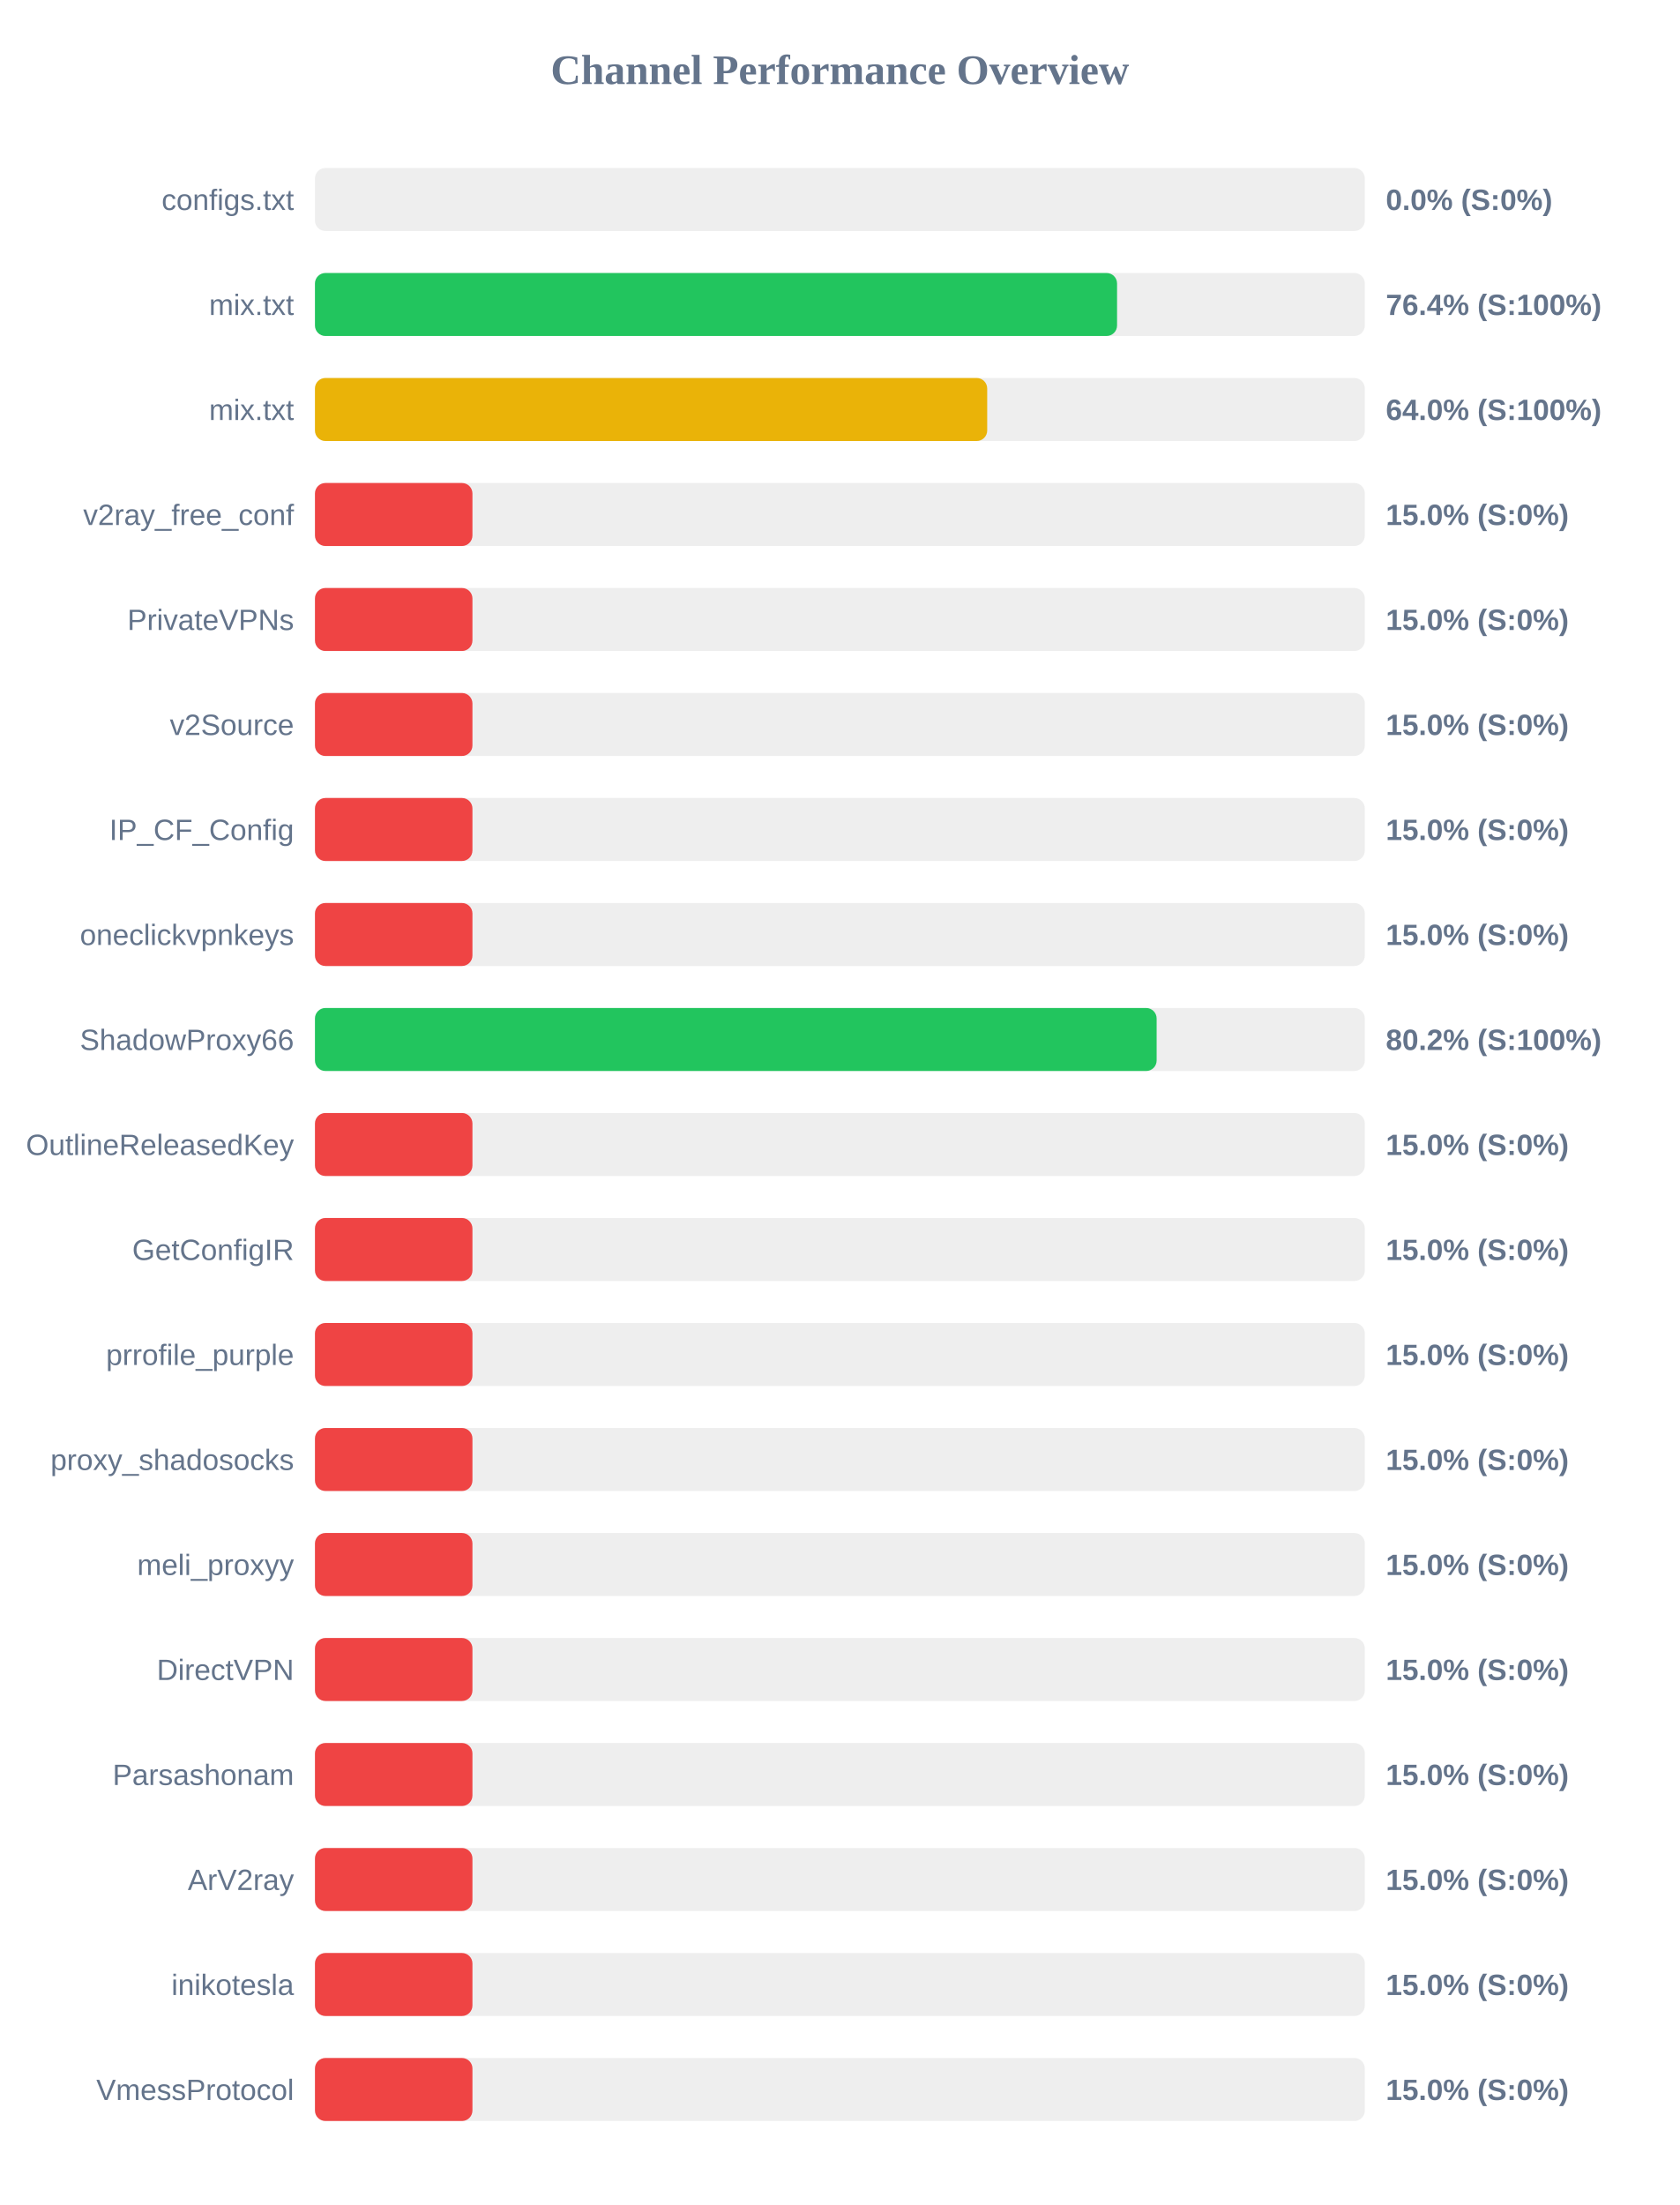
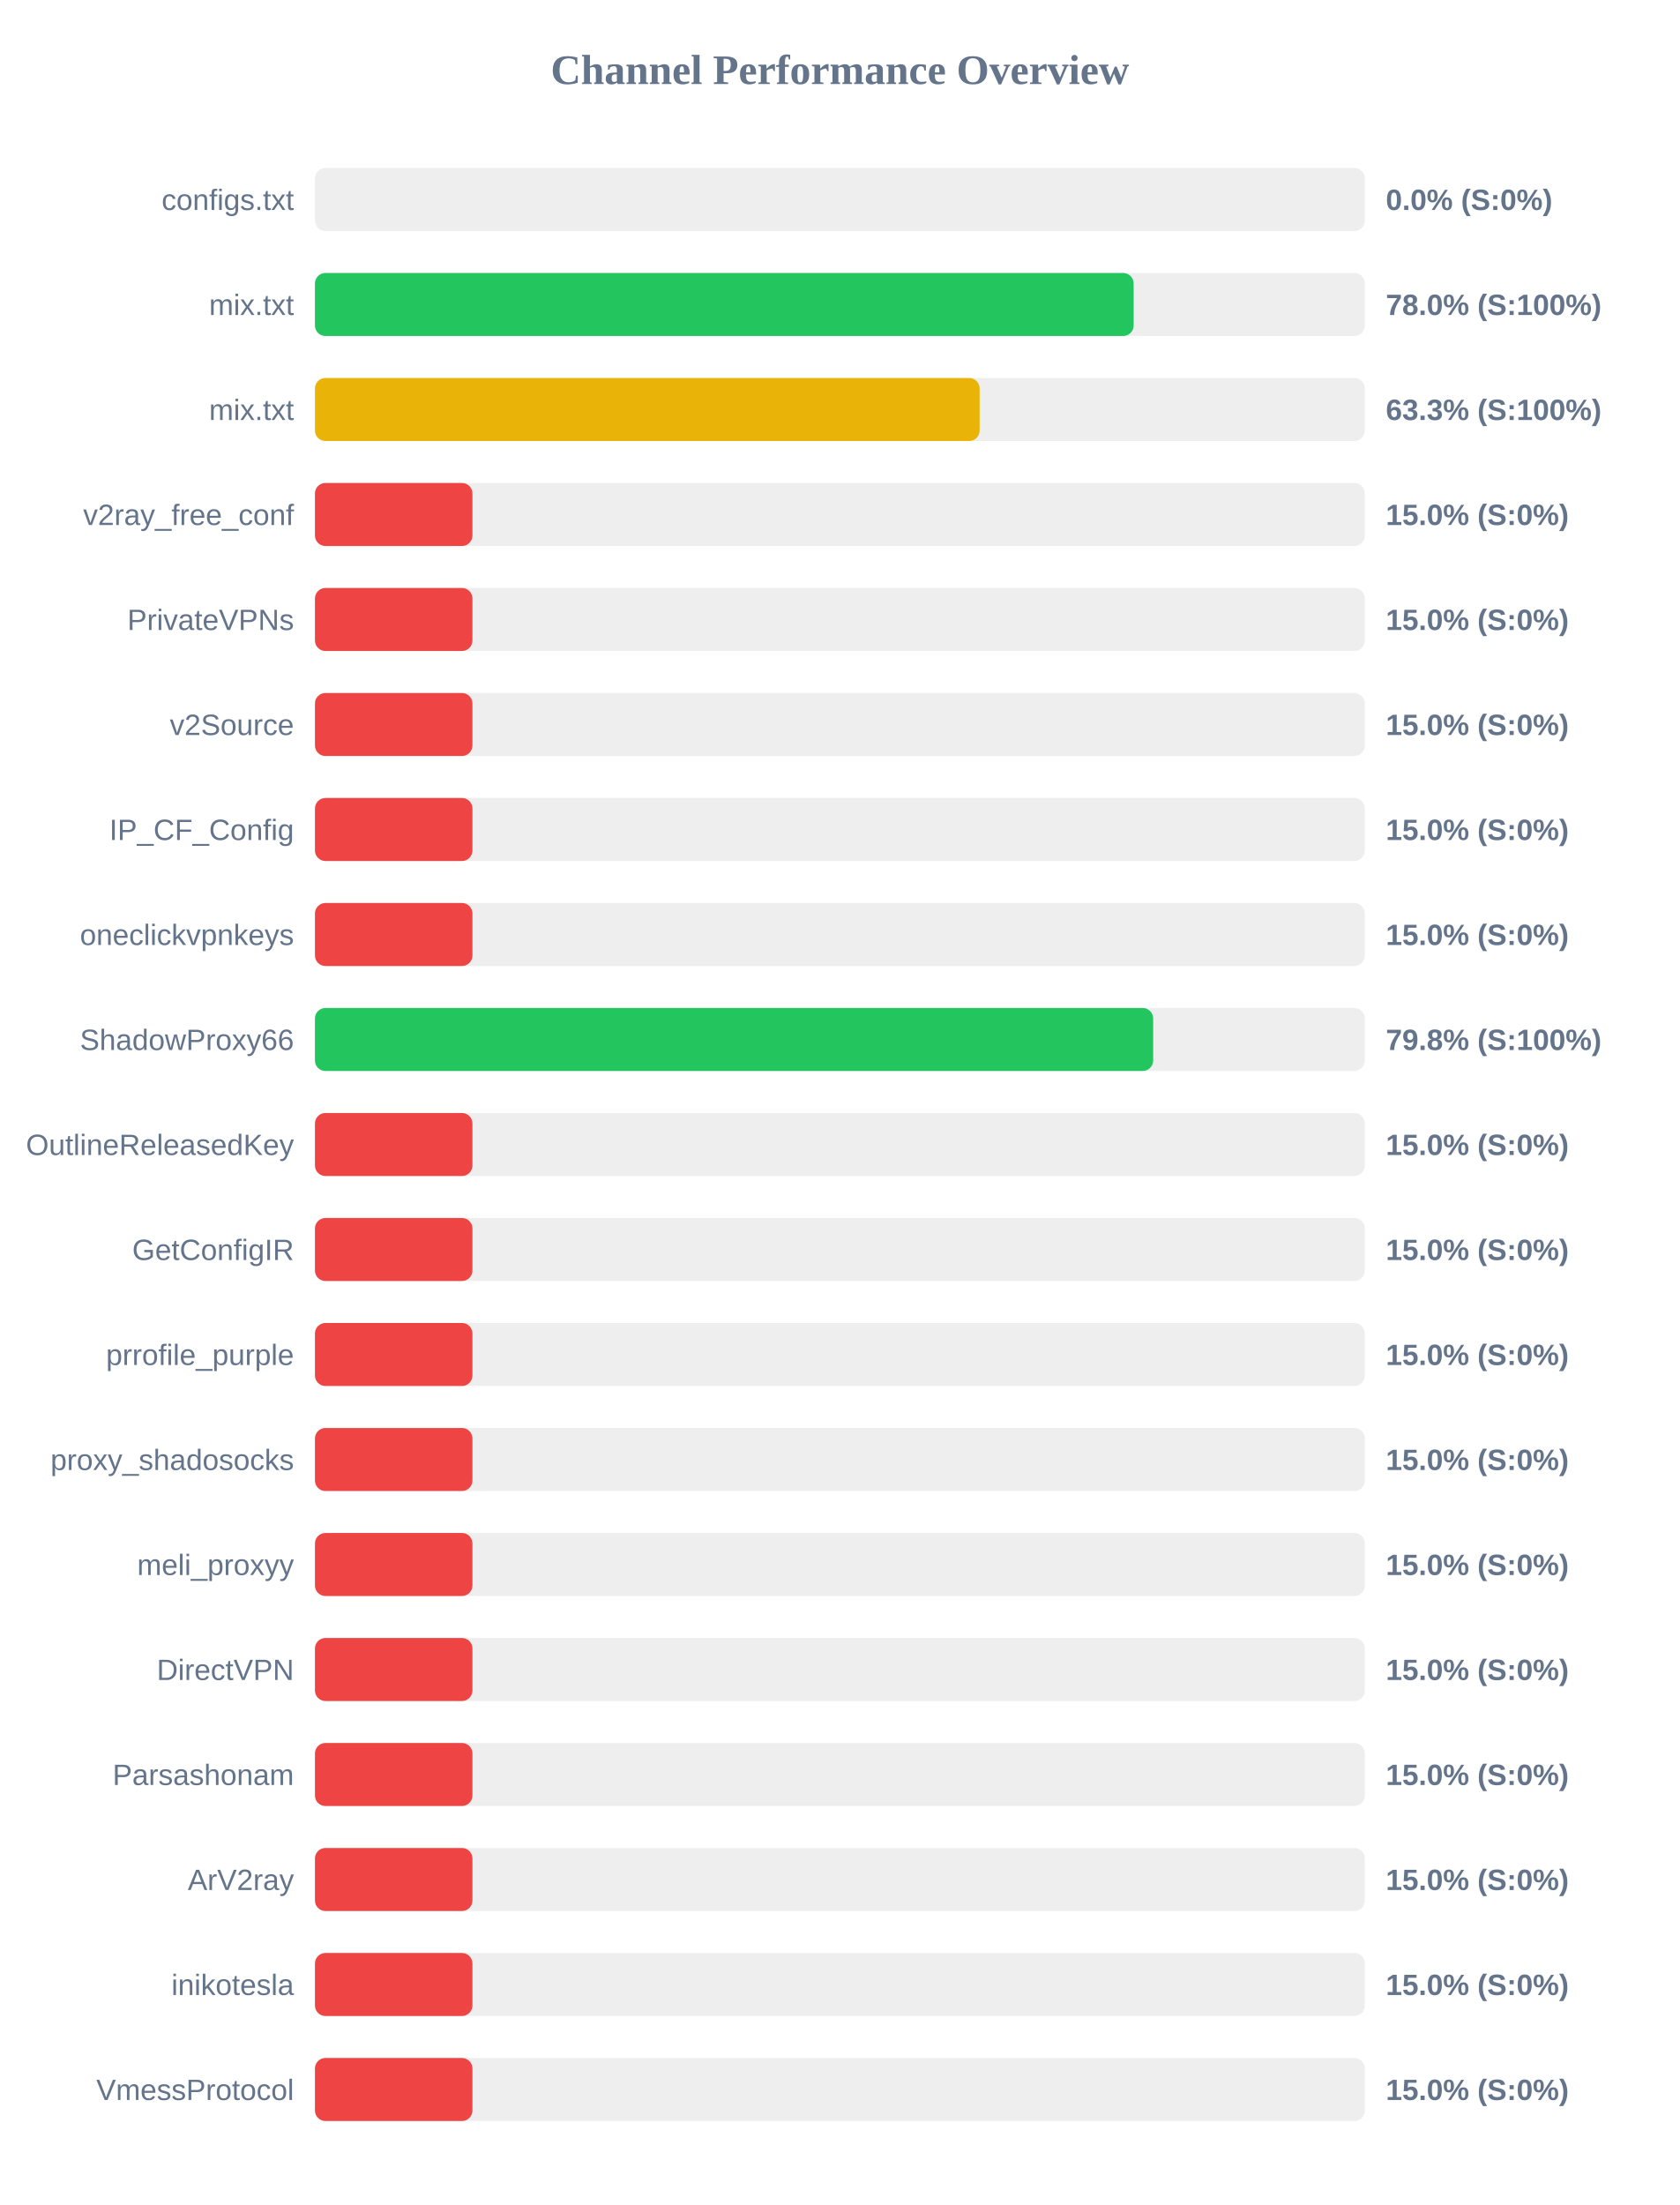
<svg xmlns="http://www.w3.org/2000/svg" width="800" height="1050" version="1.1">
  <style>
        .row { font: 14px Arial; fill: #64748b; }
        .score { font: bold 14px Arial; fill: #64748b; }
    </style>
  <text x="400" y="40" text-anchor="middle" font-size="20px" font-weight="bold" fill="#64748b">Channel Performance Overview</text>
  <rect x="150" y="80" width="500" height="30" fill="#eee" rx="5" />
  <rect x="150" y="80" width="0.0" height="30" fill="#ef4444" rx="5" />
  <text x="140" y="100" text-anchor="end" class="row">configs.txt</text>
  <text x="660" y="100" text-anchor="start" class="score">0.0% (S:0%)</text>
  <rect x="150" y="130" width="500" height="30" fill="#eee" rx="5" />
-   <rect x="150" y="130" width="382.0" height="30" fill="#22c55e" rx="5" />
+   <rect x="150" y="130" width="389.9" height="30" fill="#22c55e" rx="5" />
  <text x="140" y="150" text-anchor="end" class="row">mix.txt</text>
-   <text x="660" y="150" text-anchor="start" class="score">76.4% (S:100%)</text>
+   <text x="660" y="150" text-anchor="start" class="score">78.0% (S:100%)</text>
  <rect x="150" y="180" width="500" height="30" fill="#eee" rx="5" />
-   <rect x="150" y="180" width="320.15" height="30" fill="#eab308" rx="5" />
+   <rect x="150" y="180" width="316.55" height="30" fill="#eab308" rx="5" />
  <text x="140" y="200" text-anchor="end" class="row">mix.txt</text>
-   <text x="660" y="200" text-anchor="start" class="score">64.0% (S:100%)</text>
+   <text x="660" y="200" text-anchor="start" class="score">63.3% (S:100%)</text>
  <rect x="150" y="230" width="500" height="30" fill="#eee" rx="5" />
  <rect x="150" y="230" width="75.0" height="30" fill="#ef4444" rx="5" />
  <text x="140" y="250" text-anchor="end" class="row">v2ray_free_conf</text>
  <text x="660" y="250" text-anchor="start" class="score">15.0% (S:0%)</text>
  <rect x="150" y="280" width="500" height="30" fill="#eee" rx="5" />
  <rect x="150" y="280" width="75.0" height="30" fill="#ef4444" rx="5" />
  <text x="140" y="300" text-anchor="end" class="row">PrivateVPNs</text>
  <text x="660" y="300" text-anchor="start" class="score">15.0% (S:0%)</text>
  <rect x="150" y="330" width="500" height="30" fill="#eee" rx="5" />
  <rect x="150" y="330" width="75.0" height="30" fill="#ef4444" rx="5" />
  <text x="140" y="350" text-anchor="end" class="row">v2Source</text>
  <text x="660" y="350" text-anchor="start" class="score">15.0% (S:0%)</text>
  <rect x="150" y="380" width="500" height="30" fill="#eee" rx="5" />
  <rect x="150" y="380" width="75.0" height="30" fill="#ef4444" rx="5" />
  <text x="140" y="400" text-anchor="end" class="row">IP_CF_Config</text>
  <text x="660" y="400" text-anchor="start" class="score">15.0% (S:0%)</text>
  <rect x="150" y="430" width="500" height="30" fill="#eee" rx="5" />
  <rect x="150" y="430" width="75.0" height="30" fill="#ef4444" rx="5" />
  <text x="140" y="450" text-anchor="end" class="row">oneclickvpnkeys</text>
  <text x="660" y="450" text-anchor="start" class="score">15.0% (S:0%)</text>
  <rect x="150" y="480" width="500" height="30" fill="#eee" rx="5" />
-   <rect x="150" y="480" width="400.85" height="30" fill="#22c55e" rx="5" />
+   <rect x="150" y="480" width="399.2" height="30" fill="#22c55e" rx="5" />
  <text x="140" y="500" text-anchor="end" class="row">ShadowProxy66</text>
-   <text x="660" y="500" text-anchor="start" class="score">80.2% (S:100%)</text>
+   <text x="660" y="500" text-anchor="start" class="score">79.8% (S:100%)</text>
  <rect x="150" y="530" width="500" height="30" fill="#eee" rx="5" />
  <rect x="150" y="530" width="75.0" height="30" fill="#ef4444" rx="5" />
  <text x="140" y="550" text-anchor="end" class="row">OutlineReleasedKey</text>
  <text x="660" y="550" text-anchor="start" class="score">15.0% (S:0%)</text>
  <rect x="150" y="580" width="500" height="30" fill="#eee" rx="5" />
  <rect x="150" y="580" width="75.0" height="30" fill="#ef4444" rx="5" />
  <text x="140" y="600" text-anchor="end" class="row">GetConfigIR</text>
  <text x="660" y="600" text-anchor="start" class="score">15.0% (S:0%)</text>
  <rect x="150" y="630" width="500" height="30" fill="#eee" rx="5" />
  <rect x="150" y="630" width="75.0" height="30" fill="#ef4444" rx="5" />
  <text x="140" y="650" text-anchor="end" class="row">prrofile_purple</text>
  <text x="660" y="650" text-anchor="start" class="score">15.0% (S:0%)</text>
  <rect x="150" y="680" width="500" height="30" fill="#eee" rx="5" />
  <rect x="150" y="680" width="75.0" height="30" fill="#ef4444" rx="5" />
  <text x="140" y="700" text-anchor="end" class="row">proxy_shadosocks</text>
  <text x="660" y="700" text-anchor="start" class="score">15.0% (S:0%)</text>
  <rect x="150" y="730" width="500" height="30" fill="#eee" rx="5" />
  <rect x="150" y="730" width="75.0" height="30" fill="#ef4444" rx="5" />
  <text x="140" y="750" text-anchor="end" class="row">meli_proxyy</text>
  <text x="660" y="750" text-anchor="start" class="score">15.0% (S:0%)</text>
  <rect x="150" y="780" width="500" height="30" fill="#eee" rx="5" />
  <rect x="150" y="780" width="75.0" height="30" fill="#ef4444" rx="5" />
  <text x="140" y="800" text-anchor="end" class="row">DirectVPN</text>
  <text x="660" y="800" text-anchor="start" class="score">15.0% (S:0%)</text>
  <rect x="150" y="830" width="500" height="30" fill="#eee" rx="5" />
  <rect x="150" y="830" width="75.0" height="30" fill="#ef4444" rx="5" />
  <text x="140" y="850" text-anchor="end" class="row">Parsashonam</text>
  <text x="660" y="850" text-anchor="start" class="score">15.0% (S:0%)</text>
  <rect x="150" y="880" width="500" height="30" fill="#eee" rx="5" />
  <rect x="150" y="880" width="75.0" height="30" fill="#ef4444" rx="5" />
  <text x="140" y="900" text-anchor="end" class="row">ArV2ray</text>
  <text x="660" y="900" text-anchor="start" class="score">15.0% (S:0%)</text>
  <rect x="150" y="930" width="500" height="30" fill="#eee" rx="5" />
  <rect x="150" y="930" width="75.0" height="30" fill="#ef4444" rx="5" />
  <text x="140" y="950" text-anchor="end" class="row">inikotesla</text>
  <text x="660" y="950" text-anchor="start" class="score">15.0% (S:0%)</text>
  <rect x="150" y="980" width="500" height="30" fill="#eee" rx="5" />
  <rect x="150" y="980" width="75.0" height="30" fill="#ef4444" rx="5" />
  <text x="140" y="1000" text-anchor="end" class="row">VmessProtocol</text>
  <text x="660" y="1000" text-anchor="start" class="score">15.0% (S:0%)</text>
</svg>
